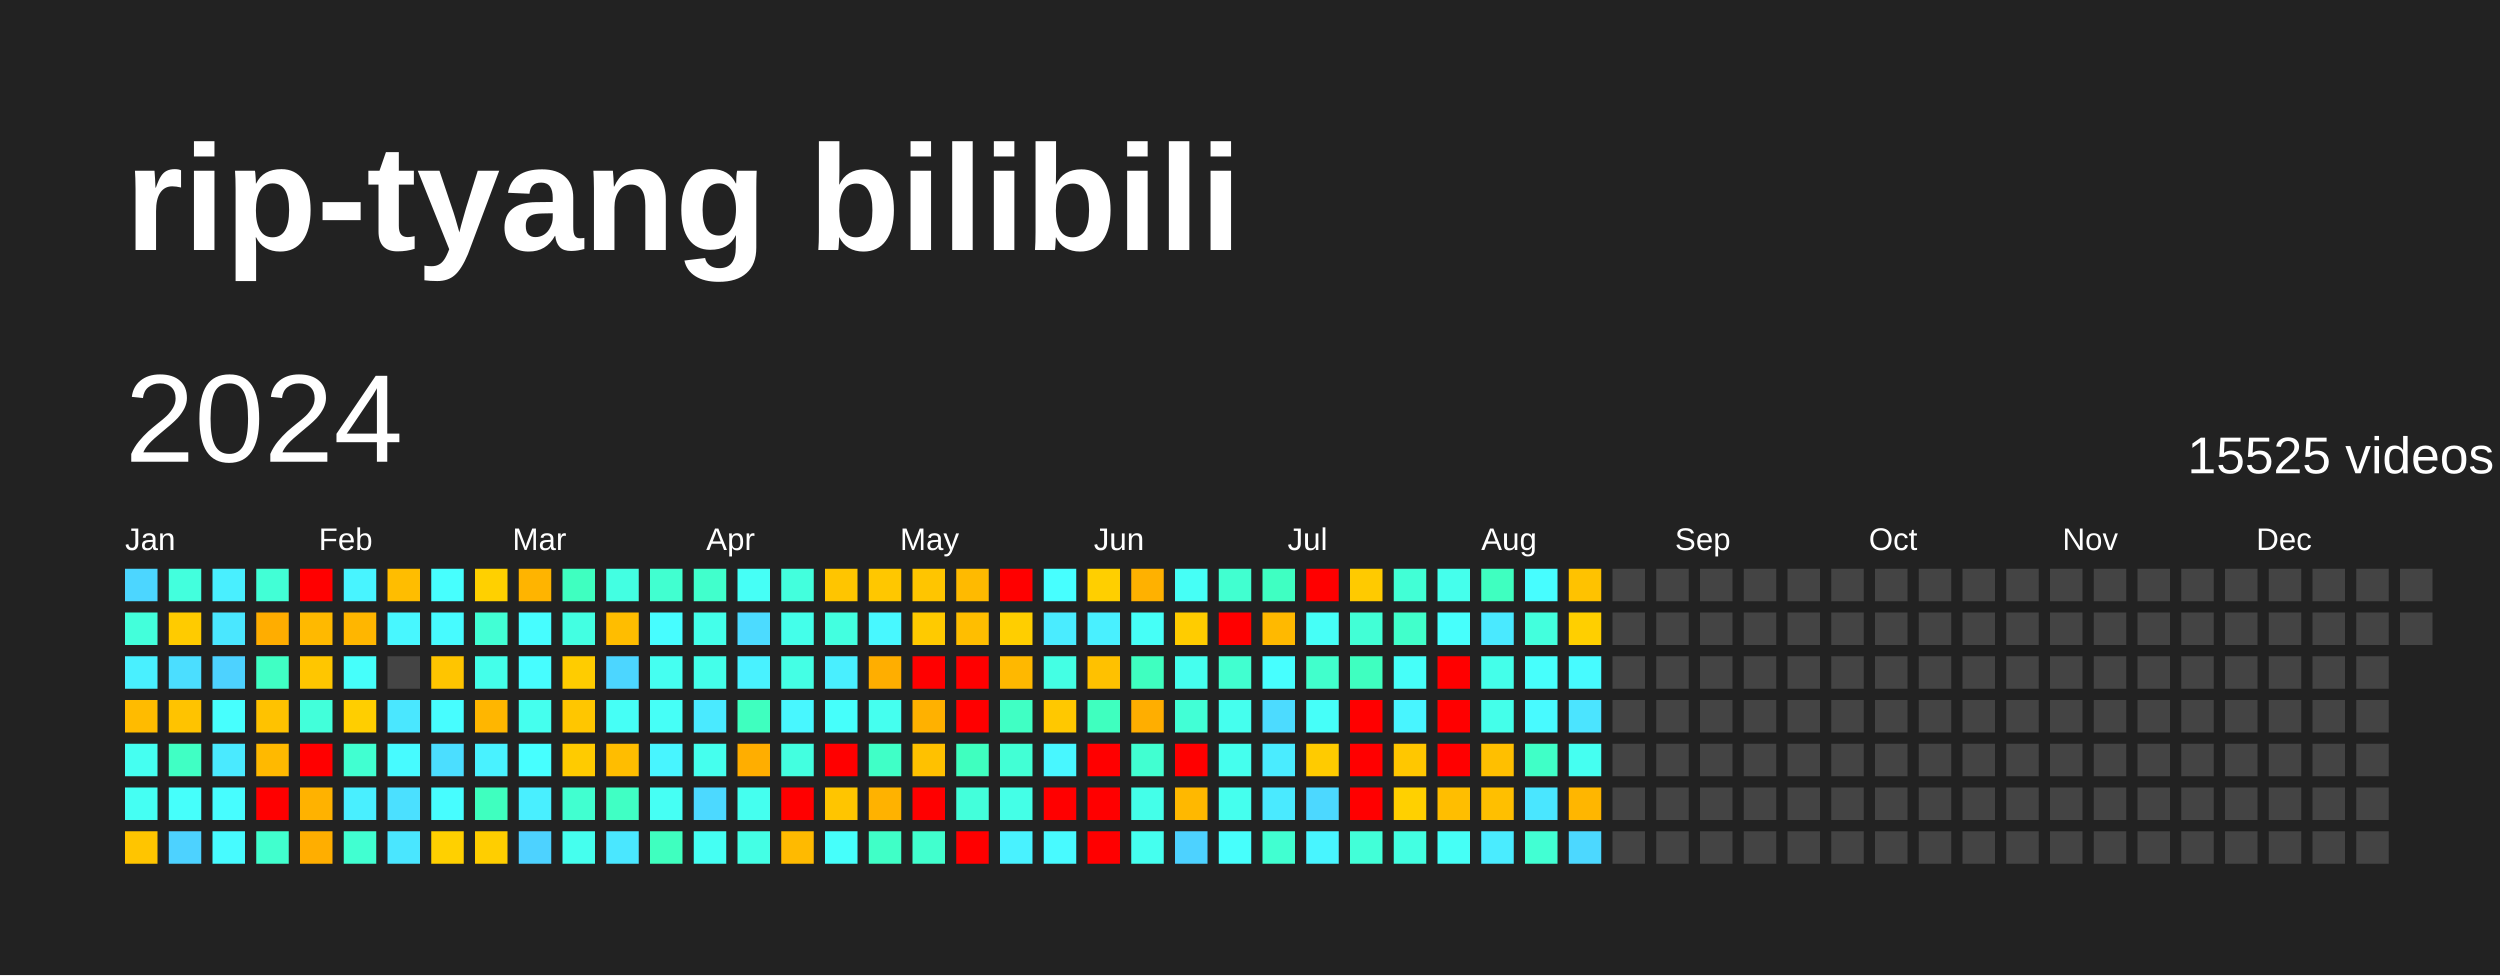
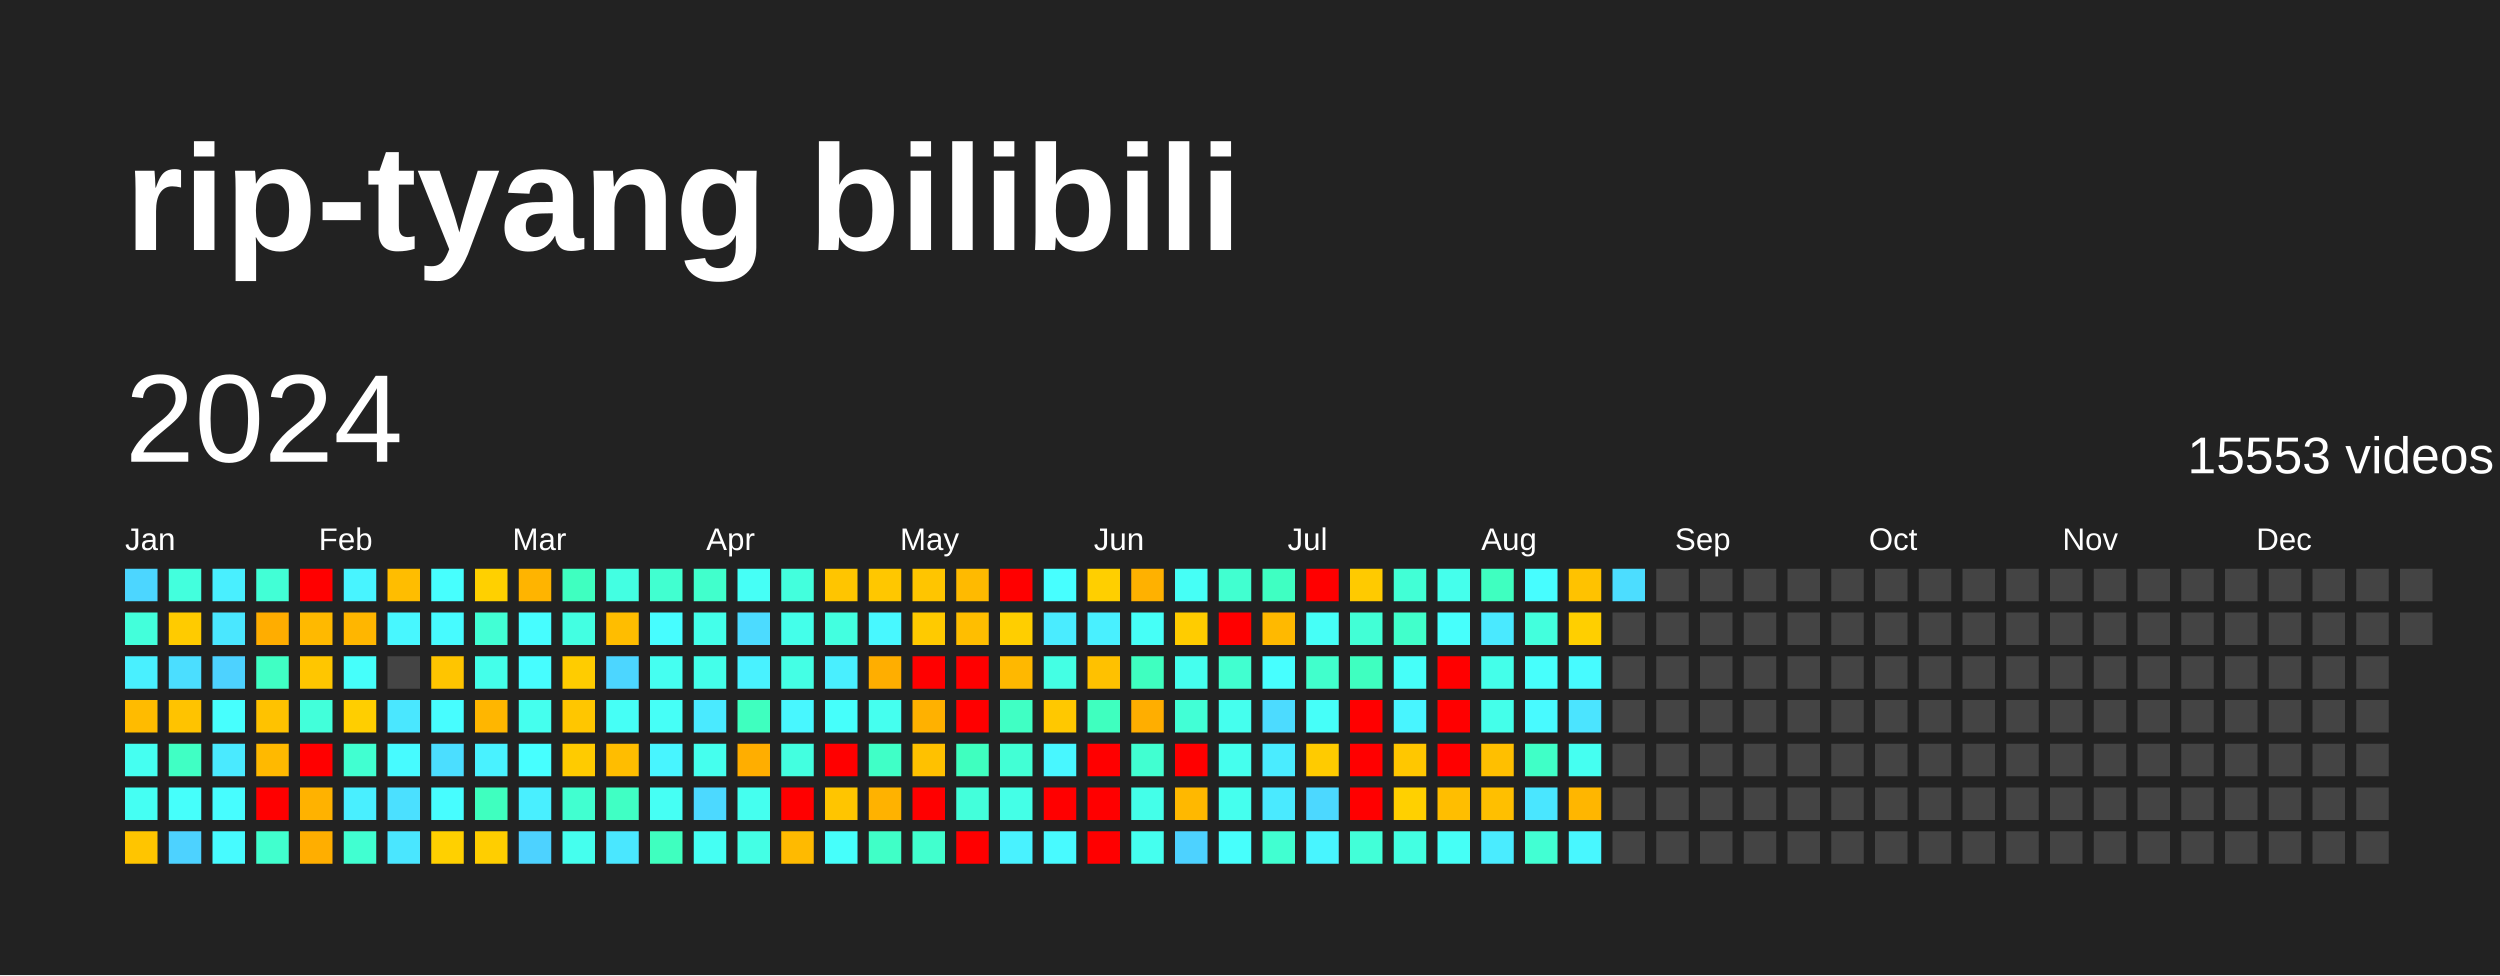
<svg xmlns="http://www.w3.org/2000/svg" baseProfile="full" height="78mm" version="1.1" viewBox="0,0,200,78" width="200mm">
  <defs />
  <rect fill="#222222" height="78" width="200" x="0" y="0" />
  <text fill="#FFFFFF" style="font-size:12px; font-family:Arial; font-weight:bold;" x="10" y="20">rip-tyang bilibili</text>
  <text dominant-baseline="hanging" fill="#FFFFFF" style="font-size:10.0px; font-family:Arial;" x="10" y="30">2024</text>
-   <text dominant-baseline="hanging" fill="#FFFFFF" style="font-size:4.125px; font-family:Arial;" x="175" y="35">15525 videos</text>
+   <text dominant-baseline="hanging" fill="#FFFFFF" style="font-size:4.125px; font-family:Arial;" x="175" y="35">15553 videos</text>
  <text fill="#FFFFFF" style="font-size:2.5px; font-family:Arial" x="10.0" y="44">Jan</text>
  <text fill="#FFFFFF" style="font-size:2.5px; font-family:Arial" x="25.5" y="44">Feb</text>
  <text fill="#FFFFFF" style="font-size:2.5px; font-family:Arial" x="41.0" y="44">Mar</text>
  <text fill="#FFFFFF" style="font-size:2.5px; font-family:Arial" x="56.5" y="44">Apr</text>
  <text fill="#FFFFFF" style="font-size:2.5px; font-family:Arial" x="72.0" y="44">May</text>
  <text fill="#FFFFFF" style="font-size:2.5px; font-family:Arial" x="87.5" y="44">Jun</text>
  <text fill="#FFFFFF" style="font-size:2.5px; font-family:Arial" x="103.0" y="44">Jul</text>
  <text fill="#FFFFFF" style="font-size:2.5px; font-family:Arial" x="118.5" y="44">Aug</text>
  <text fill="#FFFFFF" style="font-size:2.5px; font-family:Arial" x="134.0" y="44">Sep</text>
  <text fill="#FFFFFF" style="font-size:2.5px; font-family:Arial" x="149.5" y="44">Oct</text>
  <text fill="#FFFFFF" style="font-size:2.5px; font-family:Arial" x="165.0" y="44">Nov</text>
  <text fill="#FFFFFF" style="font-size:2.5px; font-family:Arial" x="180.5" y="44">Dec</text>
  <rect fill="#4cd6ff" height="2.6" width="2.6" x="10.0" y="45.5" />
  <rect fill="#43ffdb" height="2.6" width="2.6" x="10.0" y="49.0" />
  <rect fill="#49f0ff" height="2.6" width="2.6" x="10.0" y="52.5" />
  <rect fill="#ffbb00" height="2.6" width="2.6" x="10.0" y="56.0" />
  <rect fill="#45fff1" height="2.6" width="2.6" x="10.0" y="59.5" />
  <rect fill="#45fff3" height="2.6" width="2.6" x="10.0" y="63.0" />
  <rect fill="#ffc500" height="2.6" width="2.6" x="10.0" y="66.5" />
  <rect fill="#43ffdd" height="2.6" width="2.6" x="13.5" y="45.5" />
  <rect fill="#ffcb00" height="2.6" width="2.6" x="13.5" y="49.0" />
  <rect fill="#4bdeff" height="2.6" width="2.6" x="13.5" y="52.5" />
  <rect fill="#ffc300" height="2.6" width="2.6" x="13.5" y="56.0" />
  <rect fill="#40ffc4" height="2.6" width="2.6" x="13.5" y="59.5" />
  <rect fill="#46fffb" height="2.6" width="2.6" x="13.5" y="63.0" />
  <rect fill="#4dd2ff" height="2.6" width="2.6" x="13.5" y="66.5" />
  <rect fill="#49efff" height="2.6" width="2.6" x="17.0" y="45.5" />
  <rect fill="#4ae7ff" height="2.6" width="2.6" x="17.0" y="49.0" />
  <rect fill="#4dd2ff" height="2.6" width="2.6" x="17.0" y="52.5" />
  <rect fill="#47fffe" height="2.6" width="2.6" x="17.0" y="56.0" />
  <rect fill="#4aeaff" height="2.6" width="2.6" x="17.0" y="59.5" />
  <rect fill="#47fdff" height="2.6" width="2.6" x="17.0" y="63.0" />
  <rect fill="#47fbff" height="2.6" width="2.6" x="17.0" y="66.5" />
  <rect fill="#42ffd6" height="2.6" width="2.6" x="20.5" y="45.5" />
  <rect fill="#ffad00" height="2.6" width="2.6" x="20.5" y="49.0" />
  <rect fill="#40ffc4" height="2.6" width="2.6" x="20.5" y="52.5" />
  <rect fill="#ffc200" height="2.6" width="2.6" x="20.5" y="56.0" />
  <rect fill="#ffb900" height="2.6" width="2.6" x="20.5" y="59.5" />
  <rect fill="red" height="2.6" width="2.6" x="20.5" y="63.0" />
  <rect fill="#41ffce" height="2.6" width="2.6" x="20.5" y="66.5" />
  <rect fill="red" height="2.6" width="2.6" x="24.0" y="45.5" />
  <rect fill="#ffb900" height="2.6" width="2.6" x="24.0" y="49.0" />
  <rect fill="#ffc600" height="2.6" width="2.6" x="24.0" y="52.5" />
  <rect fill="#42ffda" height="2.6" width="2.6" x="24.0" y="56.0" />
  <rect fill="red" height="2.6" width="2.6" x="24.0" y="59.5" />
  <rect fill="#ffb200" height="2.6" width="2.6" x="24.0" y="63.0" />
  <rect fill="#ffae00" height="2.6" width="2.6" x="24.0" y="66.5" />
  <rect fill="#48f4ff" height="2.6" width="2.6" x="27.5" y="45.5" />
  <rect fill="#ffb600" height="2.6" width="2.6" x="27.5" y="49.0" />
  <rect fill="#46fffb" height="2.6" width="2.6" x="27.5" y="52.5" />
  <rect fill="#ffce00" height="2.6" width="2.6" x="27.5" y="56.0" />
  <rect fill="#41ffd1" height="2.6" width="2.6" x="27.5" y="59.5" />
  <rect fill="#49efff" height="2.6" width="2.6" x="27.5" y="63.0" />
  <rect fill="#41ffd1" height="2.6" width="2.6" x="27.5" y="66.5" />
  <rect fill="#ffbd00" height="2.6" width="2.6" x="31.0" y="45.5" />
  <rect fill="#48f7ff" height="2.6" width="2.6" x="31.0" y="49.0" />
  <rect fill="#444444" height="2.6" width="2.6" x="31.0" y="52.5" />
  <rect fill="#4ae7ff" height="2.6" width="2.6" x="31.0" y="56.0" />
  <rect fill="#47fbff" height="2.6" width="2.6" x="31.0" y="59.5" />
  <rect fill="#4be0ff" height="2.6" width="2.6" x="31.0" y="63.0" />
  <rect fill="#4ae6ff" height="2.6" width="2.6" x="31.0" y="66.5" />
  <rect fill="#47fffe" height="2.6" width="2.6" x="34.5" y="45.5" />
  <rect fill="#47fbff" height="2.6" width="2.6" x="34.5" y="49.0" />
  <rect fill="#ffc500" height="2.6" width="2.6" x="34.5" y="52.5" />
  <rect fill="#47fdff" height="2.6" width="2.6" x="34.5" y="56.0" />
  <rect fill="#4bdeff" height="2.6" width="2.6" x="34.5" y="59.5" />
  <rect fill="#47fdff" height="2.6" width="2.6" x="34.5" y="63.0" />
  <rect fill="#ffd000" height="2.6" width="2.6" x="34.5" y="66.5" />
  <rect fill="#ffd000" height="2.6" width="2.6" x="38.0" y="45.5" />
  <rect fill="#42ffd5" height="2.6" width="2.6" x="38.0" y="49.0" />
  <rect fill="#44ffea" height="2.6" width="2.6" x="38.0" y="52.5" />
  <rect fill="#ffb600" height="2.6" width="2.6" x="38.0" y="56.0" />
  <rect fill="#49f2ff" height="2.6" width="2.6" x="38.0" y="59.5" />
  <rect fill="#3fffbf" height="2.6" width="2.6" x="38.0" y="63.0" />
  <rect fill="#ffce00" height="2.6" width="2.6" x="38.0" y="66.5" />
  <rect fill="#ffb400" height="2.6" width="2.6" x="41.5" y="45.5" />
  <rect fill="#47fdff" height="2.6" width="2.6" x="41.5" y="49.0" />
  <rect fill="#47fdff" height="2.6" width="2.6" x="41.5" y="52.5" />
  <rect fill="#45ffee" height="2.6" width="2.6" x="41.5" y="56.0" />
  <rect fill="#47ffff" height="2.6" width="2.6" x="41.5" y="59.5" />
  <rect fill="#49efff" height="2.6" width="2.6" x="41.5" y="63.0" />
  <rect fill="#4dd2ff" height="2.6" width="2.6" x="41.5" y="66.5" />
  <rect fill="#3fffc0" height="2.6" width="2.6" x="45.0" y="45.5" />
  <rect fill="#43ffe2" height="2.6" width="2.6" x="45.0" y="49.0" />
  <rect fill="#ffcc00" height="2.6" width="2.6" x="45.0" y="52.5" />
  <rect fill="#ffc600" height="2.6" width="2.6" x="45.0" y="56.0" />
  <rect fill="#ffcb00" height="2.6" width="2.6" x="45.0" y="59.5" />
  <rect fill="#41ffd0" height="2.6" width="2.6" x="45.0" y="63.0" />
  <rect fill="#45ffee" height="2.6" width="2.6" x="45.0" y="66.5" />
  <rect fill="#43ffe2" height="2.6" width="2.6" x="48.5" y="45.5" />
  <rect fill="#ffbd00" height="2.6" width="2.6" x="48.5" y="49.0" />
  <rect fill="#4cd6ff" height="2.6" width="2.6" x="48.5" y="52.5" />
  <rect fill="#46fff6" height="2.6" width="2.6" x="48.5" y="56.0" />
  <rect fill="#ffbd00" height="2.6" width="2.6" x="48.5" y="59.5" />
  <rect fill="#40ffc4" height="2.6" width="2.6" x="48.5" y="63.0" />
  <rect fill="#4ae7ff" height="2.6" width="2.6" x="48.5" y="66.5" />
  <rect fill="#41ffd0" height="2.6" width="2.6" x="52.0" y="45.5" />
  <rect fill="#47fdff" height="2.6" width="2.6" x="52.0" y="49.0" />
  <rect fill="#45fff1" height="2.6" width="2.6" x="52.0" y="52.5" />
  <rect fill="#46fff7" height="2.6" width="2.6" x="52.0" y="56.0" />
  <rect fill="#48f5ff" height="2.6" width="2.6" x="52.0" y="59.5" />
  <rect fill="#46fff4" height="2.6" width="2.6" x="52.0" y="63.0" />
  <rect fill="#3fffbf" height="2.6" width="2.6" x="52.0" y="66.5" />
  <rect fill="#41ffcc" height="2.6" width="2.6" x="55.5" y="45.5" />
  <rect fill="#44ffea" height="2.6" width="2.6" x="55.5" y="49.0" />
  <rect fill="#44ffea" height="2.6" width="2.6" x="55.5" y="52.5" />
  <rect fill="#4aeaff" height="2.6" width="2.6" x="55.5" y="56.0" />
  <rect fill="#45ffee" height="2.6" width="2.6" x="55.5" y="59.5" />
  <rect fill="#4cd9ff" height="2.6" width="2.6" x="55.5" y="63.0" />
  <rect fill="#45fff3" height="2.6" width="2.6" x="55.5" y="66.5" />
  <rect fill="#46fff6" height="2.6" width="2.6" x="59.0" y="45.5" />
  <rect fill="#4cdbff" height="2.6" width="2.6" x="59.0" y="49.0" />
  <rect fill="#49f2ff" height="2.6" width="2.6" x="59.0" y="52.5" />
  <rect fill="#3fffbf" height="2.6" width="2.6" x="59.0" y="56.0" />
  <rect fill="#ffae00" height="2.6" width="2.6" x="59.0" y="59.5" />
  <rect fill="#45ffef" height="2.6" width="2.6" x="59.0" y="63.0" />
  <rect fill="#44ffe5" height="2.6" width="2.6" x="59.0" y="66.5" />
  <rect fill="#43ffdd" height="2.6" width="2.6" x="62.5" y="45.5" />
  <rect fill="#44ffea" height="2.6" width="2.6" x="62.5" y="49.0" />
  <rect fill="#44ffe5" height="2.6" width="2.6" x="62.5" y="52.5" />
  <rect fill="#48f7ff" height="2.6" width="2.6" x="62.5" y="56.0" />
  <rect fill="#43ffe0" height="2.6" width="2.6" x="62.5" y="59.5" />
  <rect fill="red" height="2.6" width="2.6" x="62.5" y="63.0" />
  <rect fill="#ffba00" height="2.6" width="2.6" x="62.5" y="66.5" />
  <rect fill="#ffc500" height="2.6" width="2.6" x="66.0" y="45.5" />
  <rect fill="#43ffe0" height="2.6" width="2.6" x="66.0" y="49.0" />
  <rect fill="#49efff" height="2.6" width="2.6" x="66.0" y="52.5" />
  <rect fill="#46fffb" height="2.6" width="2.6" x="66.0" y="56.0" />
  <rect fill="red" height="2.6" width="2.6" x="66.0" y="59.5" />
  <rect fill="#ffc500" height="2.6" width="2.6" x="66.0" y="63.0" />
  <rect fill="#46fffb" height="2.6" width="2.6" x="66.0" y="66.5" />
  <rect fill="#ffc700" height="2.6" width="2.6" x="69.5" y="45.5" />
  <rect fill="#48f8ff" height="2.6" width="2.6" x="69.5" y="49.0" />
  <rect fill="#ffae00" height="2.6" width="2.6" x="69.5" y="52.5" />
  <rect fill="#45ffef" height="2.6" width="2.6" x="69.5" y="56.0" />
  <rect fill="#40ffc7" height="2.6" width="2.6" x="69.5" y="59.5" />
  <rect fill="#ffb200" height="2.6" width="2.6" x="69.5" y="63.0" />
  <rect fill="#40ffc7" height="2.6" width="2.6" x="69.5" y="66.5" />
  <rect fill="#ffc500" height="2.6" width="2.6" x="73.0" y="45.5" />
  <rect fill="#ffca00" height="2.6" width="2.6" x="73.0" y="49.0" />
  <rect fill="red" height="2.6" width="2.6" x="73.0" y="52.5" />
  <rect fill="#ffb100" height="2.6" width="2.6" x="73.0" y="56.0" />
  <rect fill="#ffc100" height="2.6" width="2.6" x="73.0" y="59.5" />
  <rect fill="red" height="2.6" width="2.6" x="73.0" y="63.0" />
  <rect fill="#41ffce" height="2.6" width="2.6" x="73.0" y="66.5" />
  <rect fill="#ffba00" height="2.6" width="2.6" x="76.5" y="45.5" />
  <rect fill="#ffbe00" height="2.6" width="2.6" x="76.5" y="49.0" />
  <rect fill="red" height="2.6" width="2.6" x="76.5" y="52.5" />
  <rect fill="red" height="2.6" width="2.6" x="76.5" y="56.0" />
  <rect fill="#3fffbf" height="2.6" width="2.6" x="76.5" y="59.5" />
  <rect fill="#43ffdb" height="2.6" width="2.6" x="76.5" y="63.0" />
  <rect fill="red" height="2.6" width="2.6" x="76.5" y="66.5" />
  <rect fill="red" height="2.6" width="2.6" x="80.0" y="45.5" />
  <rect fill="#ffce00" height="2.6" width="2.6" x="80.0" y="49.0" />
  <rect fill="#ffb800" height="2.6" width="2.6" x="80.0" y="52.5" />
  <rect fill="#40ffc4" height="2.6" width="2.6" x="80.0" y="56.0" />
  <rect fill="#42ffd5" height="2.6" width="2.6" x="80.0" y="59.5" />
  <rect fill="#44ffe7" height="2.6" width="2.6" x="80.0" y="63.0" />
  <rect fill="#49f2ff" height="2.6" width="2.6" x="80.0" y="66.5" />
  <rect fill="#47ffff" height="2.6" width="2.6" x="83.5" y="45.5" />
  <rect fill="#4aecff" height="2.6" width="2.6" x="83.5" y="49.0" />
  <rect fill="#44ffe4" height="2.6" width="2.6" x="83.5" y="52.5" />
  <rect fill="#ffc800" height="2.6" width="2.6" x="83.5" y="56.0" />
  <rect fill="#48f7ff" height="2.6" width="2.6" x="83.5" y="59.5" />
  <rect fill="red" height="2.6" width="2.6" x="83.5" y="63.0" />
  <rect fill="#48faff" height="2.6" width="2.6" x="83.5" y="66.5" />
  <rect fill="#ffcf00" height="2.6" width="2.6" x="87.0" y="45.5" />
  <rect fill="#49f0ff" height="2.6" width="2.6" x="87.0" y="49.0" />
  <rect fill="#ffc100" height="2.6" width="2.6" x="87.0" y="52.5" />
  <rect fill="#3fffbf" height="2.6" width="2.6" x="87.0" y="56.0" />
  <rect fill="red" height="2.6" width="2.6" x="87.0" y="59.5" />
  <rect fill="red" height="2.6" width="2.6" x="87.0" y="63.0" />
  <rect fill="red" height="2.6" width="2.6" x="87.0" y="66.5" />
  <rect fill="#ffb100" height="2.6" width="2.6" x="90.5" y="45.5" />
  <rect fill="#46fff7" height="2.6" width="2.6" x="90.5" y="49.0" />
  <rect fill="#3fffc0" height="2.6" width="2.6" x="90.5" y="52.5" />
  <rect fill="#ffae00" height="2.6" width="2.6" x="90.5" y="56.0" />
  <rect fill="#41ffd1" height="2.6" width="2.6" x="90.5" y="59.5" />
  <rect fill="#44ffe9" height="2.6" width="2.6" x="90.5" y="63.0" />
  <rect fill="#45ffef" height="2.6" width="2.6" x="90.5" y="66.5" />
  <rect fill="#46fff6" height="2.6" width="2.6" x="94.0" y="45.5" />
  <rect fill="#ffcc00" height="2.6" width="2.6" x="94.0" y="49.0" />
  <rect fill="#45ffee" height="2.6" width="2.6" x="94.0" y="52.5" />
  <rect fill="#42ffd6" height="2.6" width="2.6" x="94.0" y="56.0" />
  <rect fill="red" height="2.6" width="2.6" x="94.0" y="59.5" />
  <rect fill="#ffb800" height="2.6" width="2.6" x="94.0" y="63.0" />
  <rect fill="#4dd2ff" height="2.6" width="2.6" x="94.0" y="66.5" />
  <rect fill="#41ffd0" height="2.6" width="2.6" x="97.5" y="45.5" />
  <rect fill="red" height="2.6" width="2.6" x="97.5" y="49.0" />
  <rect fill="#41ffd0" height="2.6" width="2.6" x="97.5" y="52.5" />
  <rect fill="#45ffee" height="2.6" width="2.6" x="97.5" y="56.0" />
  <rect fill="#45ffee" height="2.6" width="2.6" x="97.5" y="59.5" />
  <rect fill="#45ffee" height="2.6" width="2.6" x="97.5" y="63.0" />
  <rect fill="#47fffc" height="2.6" width="2.6" x="97.5" y="66.5" />
  <rect fill="#3fffc2" height="2.6" width="2.6" x="101.0" y="45.5" />
  <rect fill="#ffb900" height="2.6" width="2.6" x="101.0" y="49.0" />
  <rect fill="#47ffff" height="2.6" width="2.6" x="101.0" y="52.5" />
  <rect fill="#4cdbff" height="2.6" width="2.6" x="101.0" y="56.0" />
  <rect fill="#4aecff" height="2.6" width="2.6" x="101.0" y="59.5" />
  <rect fill="#4aeaff" height="2.6" width="2.6" x="101.0" y="63.0" />
  <rect fill="#41ffd1" height="2.6" width="2.6" x="101.0" y="66.5" />
  <rect fill="red" height="2.6" width="2.6" x="104.5" y="45.5" />
  <rect fill="#46fff7" height="2.6" width="2.6" x="104.5" y="49.0" />
  <rect fill="#41ffcc" height="2.6" width="2.6" x="104.5" y="52.5" />
  <rect fill="#46fff9" height="2.6" width="2.6" x="104.5" y="56.0" />
  <rect fill="#ffcb00" height="2.6" width="2.6" x="104.5" y="59.5" />
  <rect fill="#4cd8ff" height="2.6" width="2.6" x="104.5" y="63.0" />
  <rect fill="#48f5ff" height="2.6" width="2.6" x="104.5" y="66.5" />
  <rect fill="#ffca00" height="2.6" width="2.6" x="108.0" y="45.5" />
  <rect fill="#42ffd6" height="2.6" width="2.6" x="108.0" y="49.0" />
  <rect fill="#3fffc0" height="2.6" width="2.6" x="108.0" y="52.5" />
  <rect fill="red" height="2.6" width="2.6" x="108.0" y="56.0" />
  <rect fill="red" height="2.6" width="2.6" x="108.0" y="59.5" />
  <rect fill="red" height="2.6" width="2.6" x="108.0" y="63.0" />
  <rect fill="#42ffd8" height="2.6" width="2.6" x="108.0" y="66.5" />
  <rect fill="#42ffd6" height="2.6" width="2.6" x="111.5" y="45.5" />
  <rect fill="#41ffcb" height="2.6" width="2.6" x="111.5" y="49.0" />
  <rect fill="#46fff9" height="2.6" width="2.6" x="111.5" y="52.5" />
  <rect fill="#48f5ff" height="2.6" width="2.6" x="111.5" y="56.0" />
  <rect fill="#ffc700" height="2.6" width="2.6" x="111.5" y="59.5" />
  <rect fill="#ffd000" height="2.6" width="2.6" x="111.5" y="63.0" />
  <rect fill="#43ffe2" height="2.6" width="2.6" x="111.5" y="66.5" />
  <rect fill="#45ffec" height="2.6" width="2.6" x="115.0" y="45.5" />
  <rect fill="#47fffc" height="2.6" width="2.6" x="115.0" y="49.0" />
  <rect fill="red" height="2.6" width="2.6" x="115.0" y="52.5" />
  <rect fill="red" height="2.6" width="2.6" x="115.0" y="56.0" />
  <rect fill="red" height="2.6" width="2.6" x="115.0" y="59.5" />
  <rect fill="#ffbe00" height="2.6" width="2.6" x="115.0" y="63.0" />
  <rect fill="#46fff6" height="2.6" width="2.6" x="115.0" y="66.5" />
  <rect fill="#3fffc0" height="2.6" width="2.6" x="118.5" y="45.5" />
  <rect fill="#4ae9ff" height="2.6" width="2.6" x="118.5" y="49.0" />
  <rect fill="#44ffea" height="2.6" width="2.6" x="118.5" y="52.5" />
  <rect fill="#44ffea" height="2.6" width="2.6" x="118.5" y="56.0" />
  <rect fill="#ffbf00" height="2.6" width="2.6" x="118.5" y="59.5" />
  <rect fill="#ffbf00" height="2.6" width="2.6" x="118.5" y="63.0" />
  <rect fill="#4aecff" height="2.6" width="2.6" x="118.5" y="66.5" />
  <rect fill="#47fdff" height="2.6" width="2.6" x="122.0" y="45.5" />
  <rect fill="#43ffdd" height="2.6" width="2.6" x="122.0" y="49.0" />
  <rect fill="#47fffc" height="2.6" width="2.6" x="122.0" y="52.5" />
  <rect fill="#48faff" height="2.6" width="2.6" x="122.0" y="56.0" />
  <rect fill="#40ffc7" height="2.6" width="2.6" x="122.0" y="59.5" />
  <rect fill="#4ae6ff" height="2.6" width="2.6" x="122.0" y="63.0" />
  <rect fill="#42ffd3" height="2.6" width="2.6" x="122.0" y="66.5" />
  <rect fill="#ffc200" height="2.6" width="2.6" x="125.5" y="45.5" />
  <rect fill="#ffcf00" height="2.6" width="2.6" x="125.5" y="49.0" />
  <rect fill="#47fbff" height="2.6" width="2.6" x="125.5" y="52.5" />
  <rect fill="#4be4ff" height="2.6" width="2.6" x="125.5" y="56.0" />
  <rect fill="#45fff1" height="2.6" width="2.6" x="125.5" y="59.5" />
  <rect fill="#ffb600" height="2.6" width="2.6" x="125.5" y="63.0" />
-   <rect fill="#4cd8ff" height="2.6" width="2.6" x="125.5" y="66.5" />
-   <rect fill="#444444" height="2.6" width="2.6" x="129.0" y="45.5" />
+   <rect fill="#48f7ff" height="2.6" width="2.6" x="125.5" y="66.5" />
+   <rect fill="#4cddff" height="2.6" width="2.6" x="129.0" y="45.5" />
  <rect fill="#444444" height="2.6" width="2.6" x="129.0" y="49.0" />
  <rect fill="#444444" height="2.6" width="2.6" x="129.0" y="52.5" />
  <rect fill="#444444" height="2.6" width="2.6" x="129.0" y="56.0" />
  <rect fill="#444444" height="2.6" width="2.6" x="129.0" y="59.5" />
  <rect fill="#444444" height="2.6" width="2.6" x="129.0" y="63.0" />
  <rect fill="#444444" height="2.6" width="2.6" x="129.0" y="66.5" />
  <rect fill="#444444" height="2.6" width="2.6" x="132.5" y="45.5" />
  <rect fill="#444444" height="2.6" width="2.6" x="132.5" y="49.0" />
  <rect fill="#444444" height="2.6" width="2.6" x="132.5" y="52.5" />
  <rect fill="#444444" height="2.6" width="2.6" x="132.5" y="56.0" />
  <rect fill="#444444" height="2.6" width="2.6" x="132.5" y="59.5" />
  <rect fill="#444444" height="2.6" width="2.6" x="132.5" y="63.0" />
  <rect fill="#444444" height="2.6" width="2.6" x="132.5" y="66.5" />
  <rect fill="#444444" height="2.6" width="2.6" x="136.0" y="45.5" />
  <rect fill="#444444" height="2.6" width="2.6" x="136.0" y="49.0" />
  <rect fill="#444444" height="2.6" width="2.6" x="136.0" y="52.5" />
  <rect fill="#444444" height="2.6" width="2.6" x="136.0" y="56.0" />
  <rect fill="#444444" height="2.6" width="2.6" x="136.0" y="59.5" />
  <rect fill="#444444" height="2.6" width="2.6" x="136.0" y="63.0" />
  <rect fill="#444444" height="2.6" width="2.6" x="136.0" y="66.5" />
  <rect fill="#444444" height="2.6" width="2.6" x="139.5" y="45.5" />
  <rect fill="#444444" height="2.6" width="2.6" x="139.5" y="49.0" />
  <rect fill="#444444" height="2.6" width="2.6" x="139.5" y="52.5" />
  <rect fill="#444444" height="2.6" width="2.6" x="139.5" y="56.0" />
  <rect fill="#444444" height="2.6" width="2.6" x="139.5" y="59.5" />
  <rect fill="#444444" height="2.6" width="2.6" x="139.5" y="63.0" />
  <rect fill="#444444" height="2.6" width="2.6" x="139.5" y="66.5" />
  <rect fill="#444444" height="2.6" width="2.6" x="143.0" y="45.5" />
  <rect fill="#444444" height="2.6" width="2.6" x="143.0" y="49.0" />
  <rect fill="#444444" height="2.6" width="2.6" x="143.0" y="52.5" />
  <rect fill="#444444" height="2.6" width="2.6" x="143.0" y="56.0" />
  <rect fill="#444444" height="2.6" width="2.6" x="143.0" y="59.5" />
  <rect fill="#444444" height="2.6" width="2.6" x="143.0" y="63.0" />
  <rect fill="#444444" height="2.6" width="2.6" x="143.0" y="66.5" />
  <rect fill="#444444" height="2.6" width="2.6" x="146.5" y="45.5" />
  <rect fill="#444444" height="2.6" width="2.6" x="146.5" y="49.0" />
  <rect fill="#444444" height="2.6" width="2.6" x="146.5" y="52.5" />
  <rect fill="#444444" height="2.6" width="2.6" x="146.5" y="56.0" />
  <rect fill="#444444" height="2.6" width="2.6" x="146.5" y="59.5" />
  <rect fill="#444444" height="2.6" width="2.6" x="146.5" y="63.0" />
  <rect fill="#444444" height="2.6" width="2.6" x="146.5" y="66.5" />
  <rect fill="#444444" height="2.6" width="2.6" x="150.0" y="45.5" />
  <rect fill="#444444" height="2.6" width="2.6" x="150.0" y="49.0" />
  <rect fill="#444444" height="2.6" width="2.6" x="150.0" y="52.5" />
  <rect fill="#444444" height="2.6" width="2.6" x="150.0" y="56.0" />
  <rect fill="#444444" height="2.6" width="2.6" x="150.0" y="59.5" />
  <rect fill="#444444" height="2.6" width="2.6" x="150.0" y="63.0" />
  <rect fill="#444444" height="2.6" width="2.6" x="150.0" y="66.5" />
  <rect fill="#444444" height="2.6" width="2.6" x="153.5" y="45.5" />
  <rect fill="#444444" height="2.6" width="2.6" x="153.5" y="49.0" />
  <rect fill="#444444" height="2.6" width="2.6" x="153.5" y="52.5" />
  <rect fill="#444444" height="2.6" width="2.6" x="153.5" y="56.0" />
  <rect fill="#444444" height="2.6" width="2.6" x="153.5" y="59.5" />
  <rect fill="#444444" height="2.6" width="2.6" x="153.5" y="63.0" />
  <rect fill="#444444" height="2.6" width="2.6" x="153.5" y="66.5" />
  <rect fill="#444444" height="2.6" width="2.6" x="157.0" y="45.5" />
  <rect fill="#444444" height="2.6" width="2.6" x="157.0" y="49.0" />
  <rect fill="#444444" height="2.6" width="2.6" x="157.0" y="52.5" />
  <rect fill="#444444" height="2.6" width="2.6" x="157.0" y="56.0" />
  <rect fill="#444444" height="2.6" width="2.6" x="157.0" y="59.5" />
  <rect fill="#444444" height="2.6" width="2.6" x="157.0" y="63.0" />
  <rect fill="#444444" height="2.6" width="2.6" x="157.0" y="66.5" />
  <rect fill="#444444" height="2.6" width="2.6" x="160.5" y="45.5" />
  <rect fill="#444444" height="2.6" width="2.6" x="160.5" y="49.0" />
  <rect fill="#444444" height="2.6" width="2.6" x="160.5" y="52.5" />
  <rect fill="#444444" height="2.6" width="2.6" x="160.5" y="56.0" />
  <rect fill="#444444" height="2.6" width="2.6" x="160.5" y="59.5" />
  <rect fill="#444444" height="2.6" width="2.6" x="160.5" y="63.0" />
  <rect fill="#444444" height="2.6" width="2.6" x="160.5" y="66.5" />
  <rect fill="#444444" height="2.6" width="2.6" x="164.0" y="45.5" />
  <rect fill="#444444" height="2.6" width="2.6" x="164.0" y="49.0" />
  <rect fill="#444444" height="2.6" width="2.6" x="164.0" y="52.5" />
  <rect fill="#444444" height="2.6" width="2.6" x="164.0" y="56.0" />
  <rect fill="#444444" height="2.6" width="2.6" x="164.0" y="59.5" />
  <rect fill="#444444" height="2.6" width="2.6" x="164.0" y="63.0" />
  <rect fill="#444444" height="2.6" width="2.6" x="164.0" y="66.5" />
  <rect fill="#444444" height="2.6" width="2.6" x="167.5" y="45.5" />
  <rect fill="#444444" height="2.6" width="2.6" x="167.5" y="49.0" />
  <rect fill="#444444" height="2.6" width="2.6" x="167.5" y="52.5" />
  <rect fill="#444444" height="2.6" width="2.6" x="167.5" y="56.0" />
  <rect fill="#444444" height="2.6" width="2.6" x="167.5" y="59.5" />
  <rect fill="#444444" height="2.6" width="2.6" x="167.5" y="63.0" />
  <rect fill="#444444" height="2.6" width="2.6" x="167.5" y="66.5" />
  <rect fill="#444444" height="2.6" width="2.6" x="171.0" y="45.5" />
  <rect fill="#444444" height="2.6" width="2.6" x="171.0" y="49.0" />
  <rect fill="#444444" height="2.6" width="2.6" x="171.0" y="52.5" />
  <rect fill="#444444" height="2.6" width="2.6" x="171.0" y="56.0" />
  <rect fill="#444444" height="2.6" width="2.6" x="171.0" y="59.5" />
  <rect fill="#444444" height="2.6" width="2.6" x="171.0" y="63.0" />
  <rect fill="#444444" height="2.6" width="2.6" x="171.0" y="66.5" />
  <rect fill="#444444" height="2.6" width="2.6" x="174.5" y="45.5" />
  <rect fill="#444444" height="2.6" width="2.6" x="174.5" y="49.0" />
  <rect fill="#444444" height="2.6" width="2.6" x="174.5" y="52.5" />
  <rect fill="#444444" height="2.6" width="2.6" x="174.5" y="56.0" />
  <rect fill="#444444" height="2.6" width="2.6" x="174.5" y="59.5" />
  <rect fill="#444444" height="2.6" width="2.6" x="174.5" y="63.0" />
  <rect fill="#444444" height="2.6" width="2.6" x="174.5" y="66.5" />
  <rect fill="#444444" height="2.6" width="2.6" x="178.0" y="45.5" />
  <rect fill="#444444" height="2.6" width="2.6" x="178.0" y="49.0" />
  <rect fill="#444444" height="2.6" width="2.6" x="178.0" y="52.5" />
  <rect fill="#444444" height="2.6" width="2.6" x="178.0" y="56.0" />
  <rect fill="#444444" height="2.6" width="2.6" x="178.0" y="59.5" />
  <rect fill="#444444" height="2.6" width="2.6" x="178.0" y="63.0" />
  <rect fill="#444444" height="2.6" width="2.6" x="178.0" y="66.5" />
  <rect fill="#444444" height="2.6" width="2.6" x="181.5" y="45.5" />
  <rect fill="#444444" height="2.6" width="2.6" x="181.5" y="49.0" />
  <rect fill="#444444" height="2.6" width="2.6" x="181.5" y="52.5" />
  <rect fill="#444444" height="2.6" width="2.6" x="181.5" y="56.0" />
  <rect fill="#444444" height="2.6" width="2.6" x="181.5" y="59.5" />
  <rect fill="#444444" height="2.6" width="2.6" x="181.5" y="63.0" />
  <rect fill="#444444" height="2.6" width="2.6" x="181.5" y="66.5" />
  <rect fill="#444444" height="2.6" width="2.6" x="185.0" y="45.5" />
  <rect fill="#444444" height="2.6" width="2.6" x="185.0" y="49.0" />
  <rect fill="#444444" height="2.6" width="2.6" x="185.0" y="52.5" />
  <rect fill="#444444" height="2.6" width="2.6" x="185.0" y="56.0" />
  <rect fill="#444444" height="2.6" width="2.6" x="185.0" y="59.5" />
  <rect fill="#444444" height="2.6" width="2.6" x="185.0" y="63.0" />
  <rect fill="#444444" height="2.6" width="2.6" x="185.0" y="66.5" />
  <rect fill="#444444" height="2.6" width="2.6" x="188.5" y="45.5" />
  <rect fill="#444444" height="2.6" width="2.6" x="188.5" y="49.0" />
  <rect fill="#444444" height="2.6" width="2.6" x="188.5" y="52.5" />
  <rect fill="#444444" height="2.6" width="2.6" x="188.5" y="56.0" />
  <rect fill="#444444" height="2.6" width="2.6" x="188.5" y="59.5" />
  <rect fill="#444444" height="2.6" width="2.6" x="188.5" y="63.0" />
  <rect fill="#444444" height="2.6" width="2.6" x="188.5" y="66.5" />
  <rect fill="#444444" height="2.6" width="2.6" x="192.0" y="45.5" />
  <rect fill="#444444" height="2.6" width="2.6" x="192.0" y="49.0" />
</svg>
